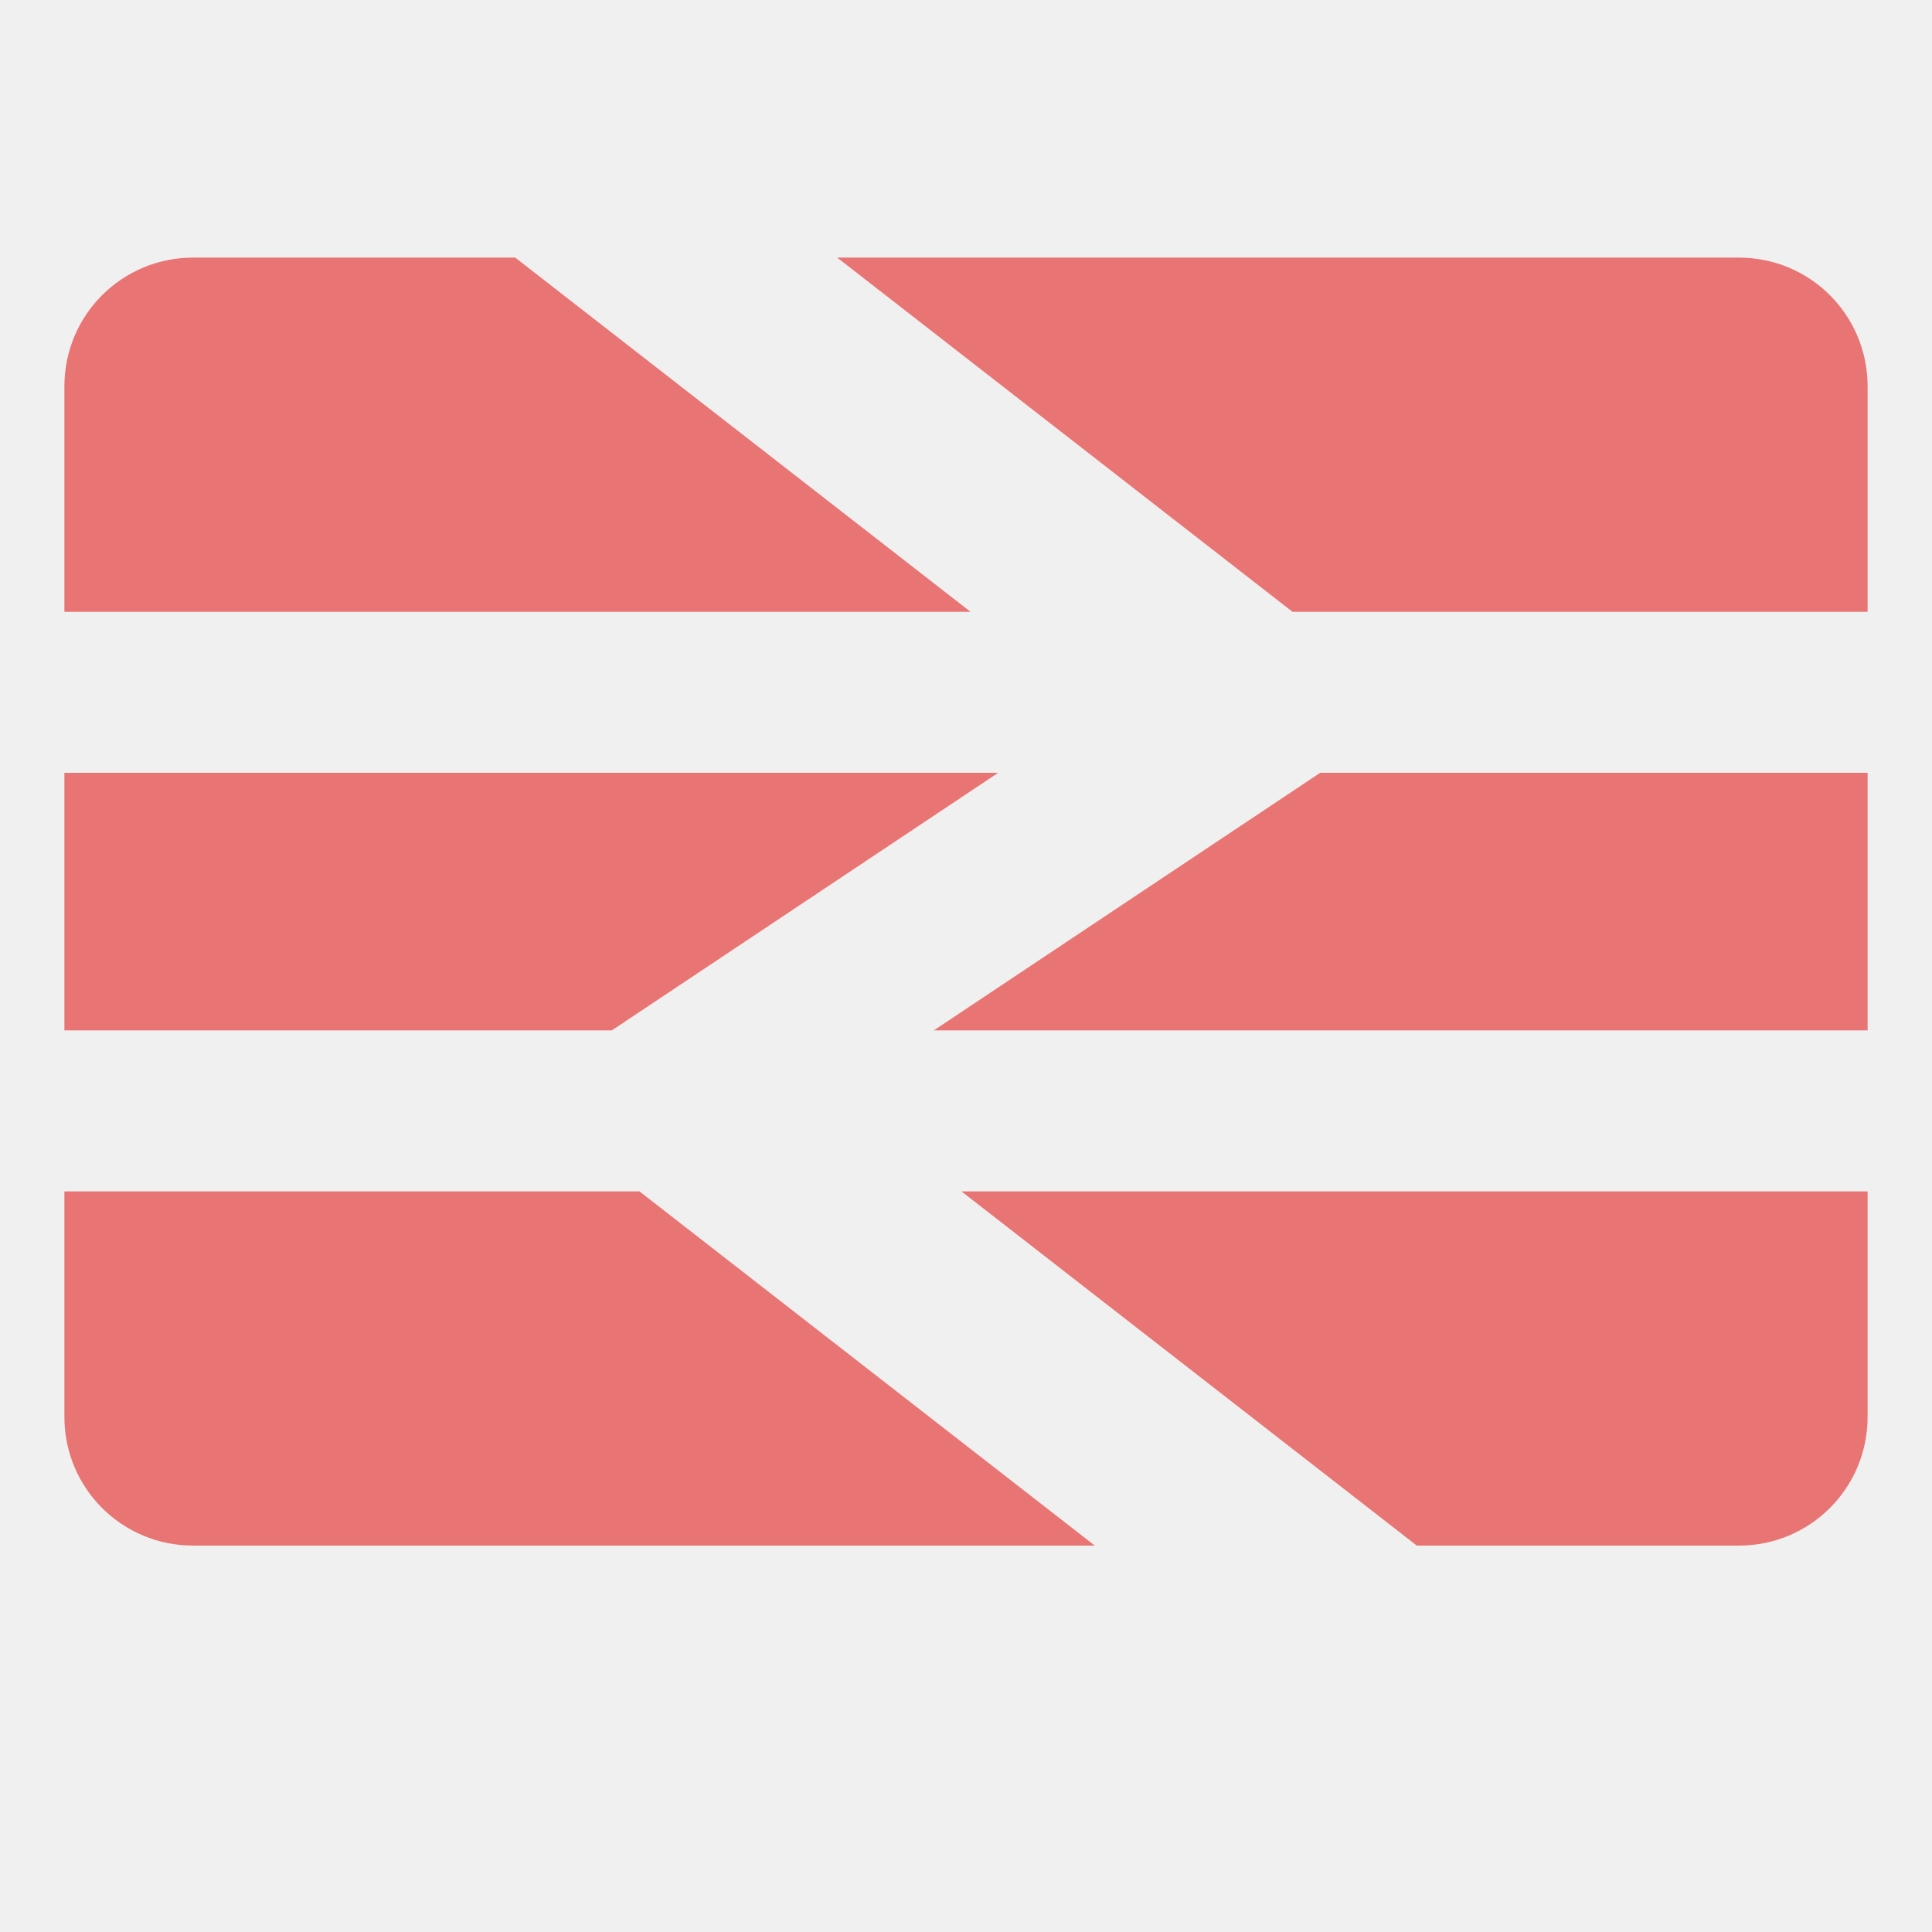
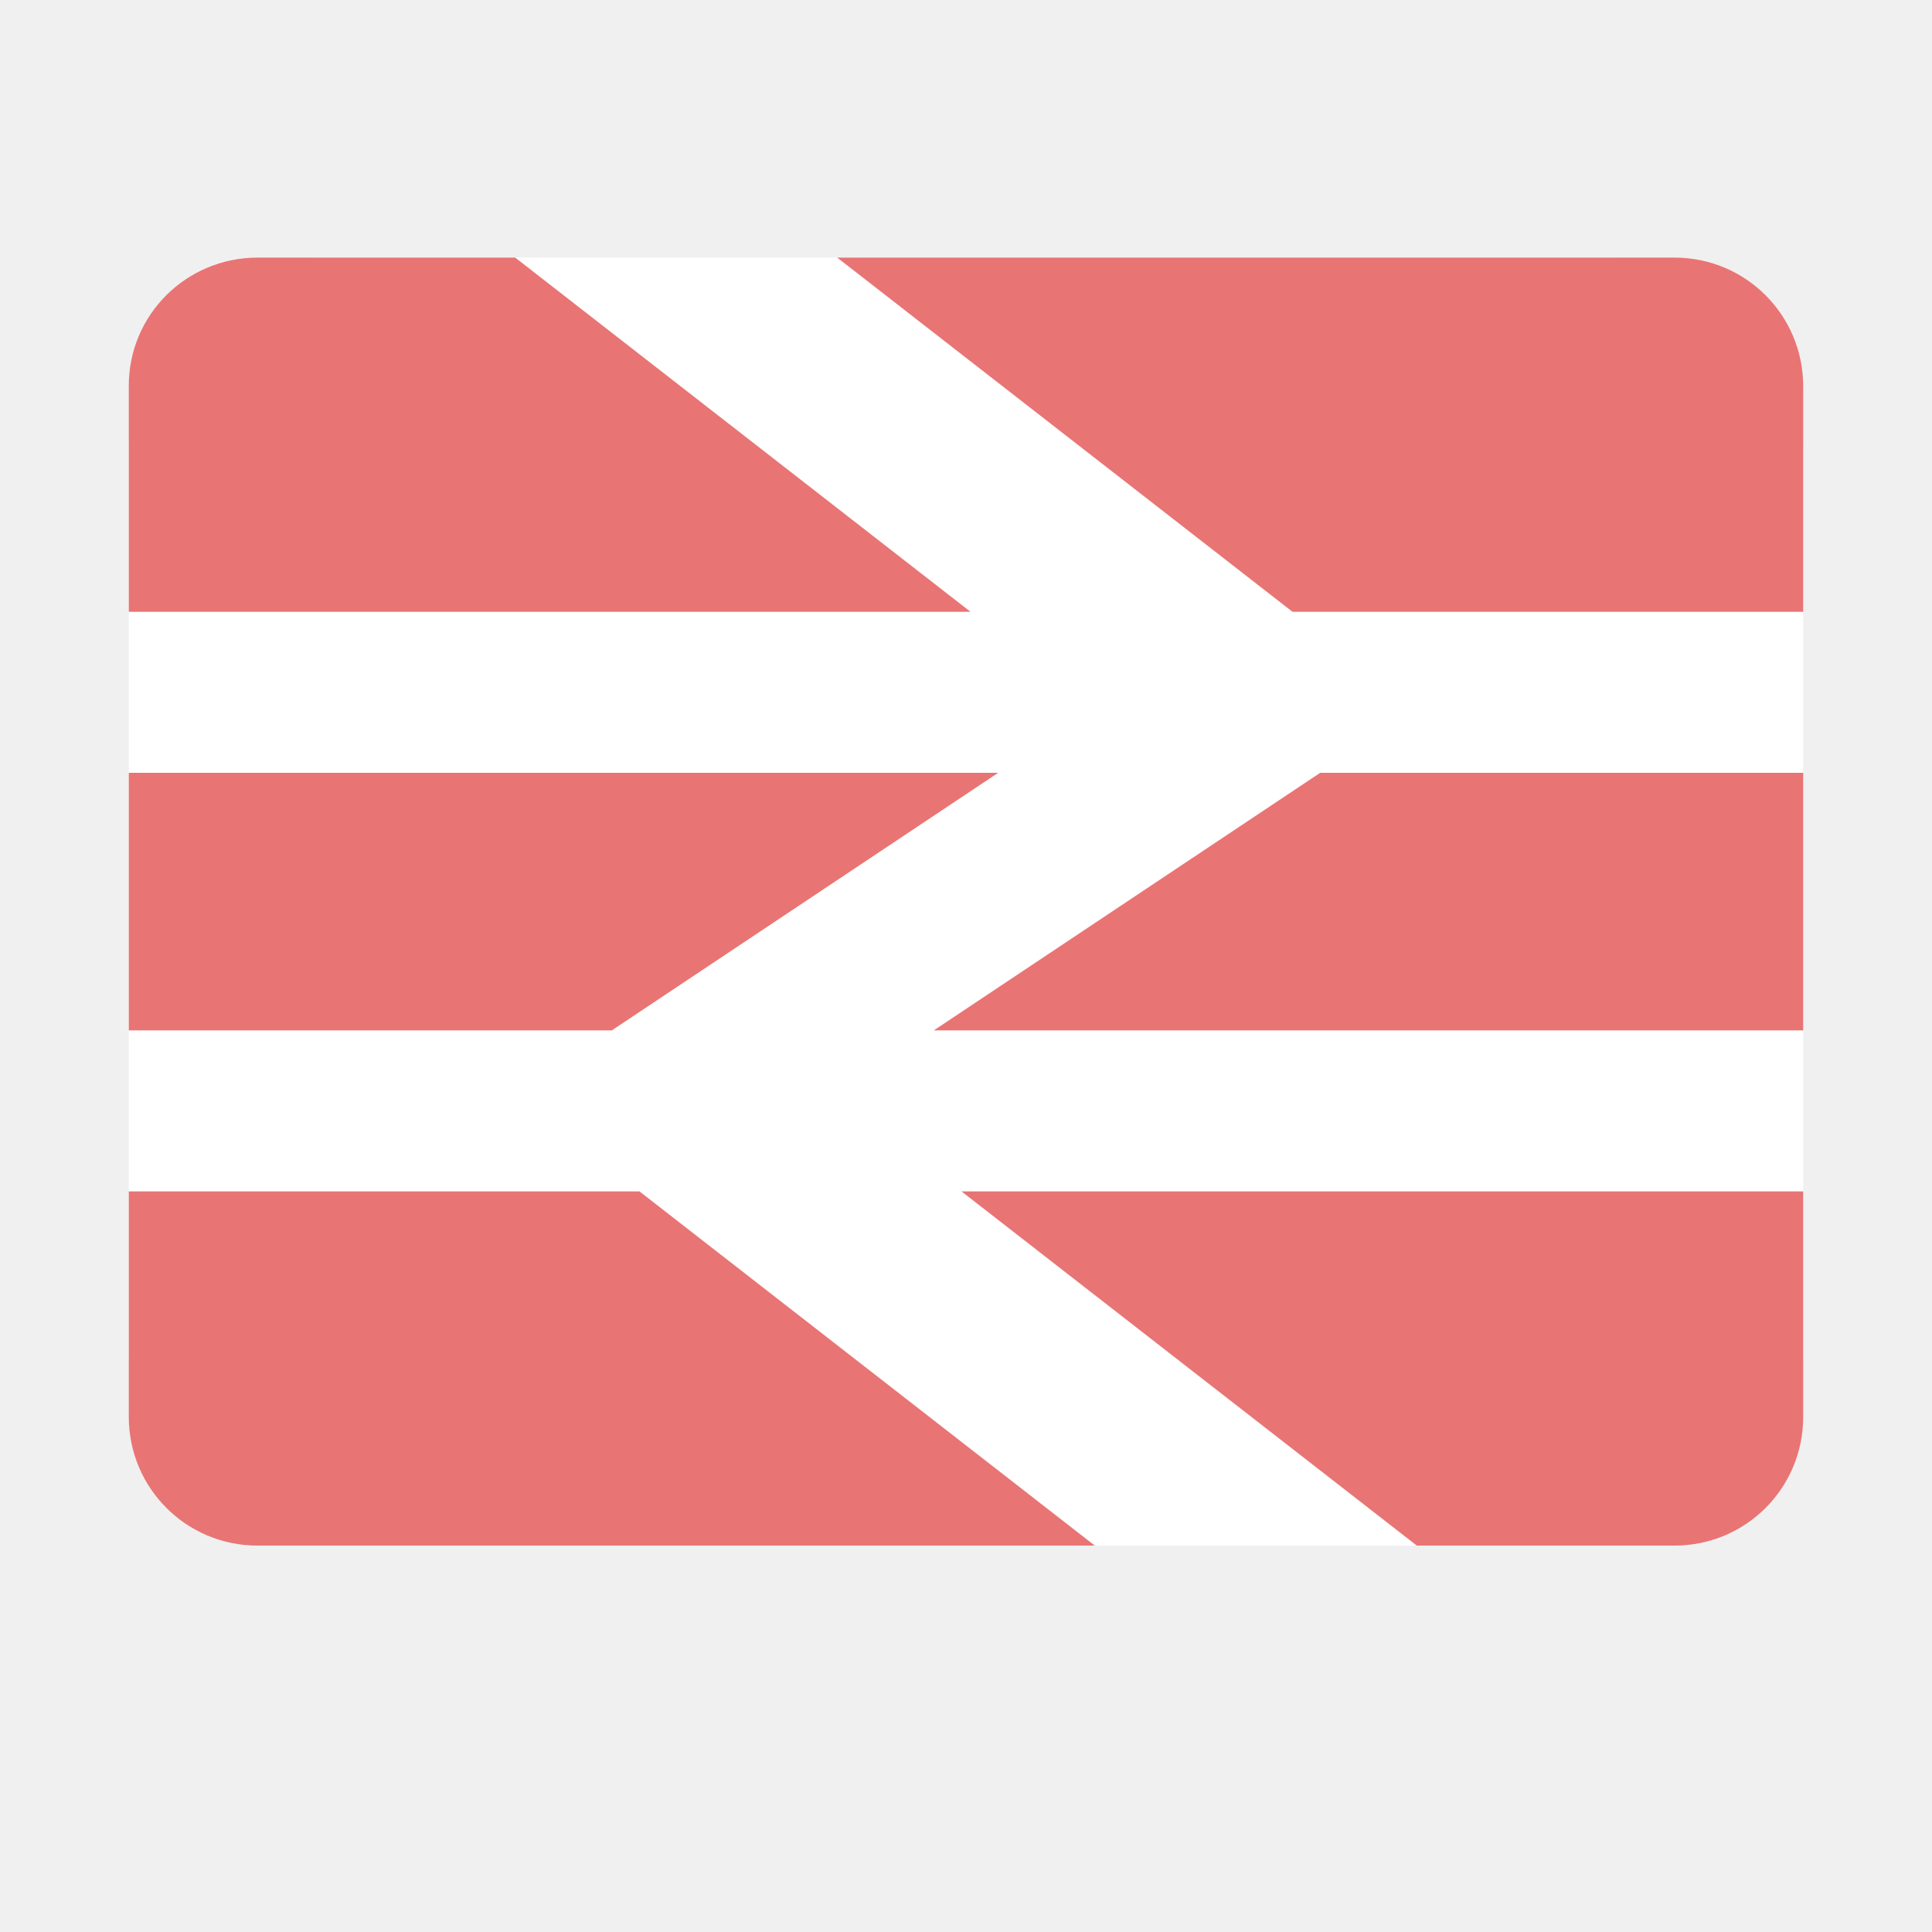
<svg xmlns="http://www.w3.org/2000/svg" version="1.1" width="15" height="15" id="svg3122" viewBox="0 0 15 15">
  <defs id="defs3124" />
+   <rect style="opacity:1;fill:#ffffff;fill-opacity:1;stroke:none;stroke-width:1;stroke-linecap:round;stroke-linejoin:miter;stroke-miterlimit:4;stroke-dasharray:none;stroke-dashoffset:0;stroke-opacity:1;marker:none" id="rect16692" width="13" height="10" x="1" y="2" rx="1.5" ry="1.5" />
  <g transform="translate(-1.5,-1036.362)" id="layer1">
-     <path style="color:#000000;display:inline;overflow:visible;visibility:visible;fill:#e97474;fill-opacity:1;fill-rule:nonzero;stroke:none;stroke-width:1.333;marker:none;enable-background:accumulate" d="M 3,4 C 2.446,4 2,4.446 2,5 l 0,1.75 7.035,0 L 5.5,4 3,4 Z M 8,4 11.535,6.75 16,6.75 16,5 C 16,4.446 15.554,4 15,4 L 8,4 Z m -6,4 0,2 4.25,0 3,-2 L 2,8 Z m 9.75,0 -3,2 7.25,0 0,-2 -4.25,0 z M 2,11.25 2,13 c 0,0.554 0.446,1 1,1 L 10,14 6.465,11.25 2,11.25 Z m 6.965,0 L 12.5,14 15,14 c 0.554,0 1,-0.446 1,-1 l 0,-1.75 -7.035,0 z" transform="translate(0,1034.362)" id="rect3025-0" />
+     <path style="color:#000000;display:inline;overflow:visible;visibility:visible;fill:#e97474;fill-opacity:1;fill-rule:nonzero;stroke:none;stroke-width:1.333;marker:none;enable-background:accumulate" d="M 3.5,4 C 2.946,4 2.497,4.446 2.5,5 l 0,1.75 6.535,0 L 5.5,4 Z M 8,4 11.535,6.75 15.5,6.75 15.5,5 c 0,-0.554 -0.446,-1 -1,-1 z m -5.5,4 0,2 3.75,0 3,-2 z m 9.25,0 -3,2 6.75,0 0,-2 z M 2.5,11.25 2.5,13 c 0,0.554 0.446,1 1,1 L 10,14 6.465,11.25 Z m 6.465,0 L 12.5,14 l 2,0 c 0.554,0 1,-0.446 1,-1 l 0,-1.75 z" transform="translate(0,1034.362)" id="rect3025-0" />
  </g>
</svg>
